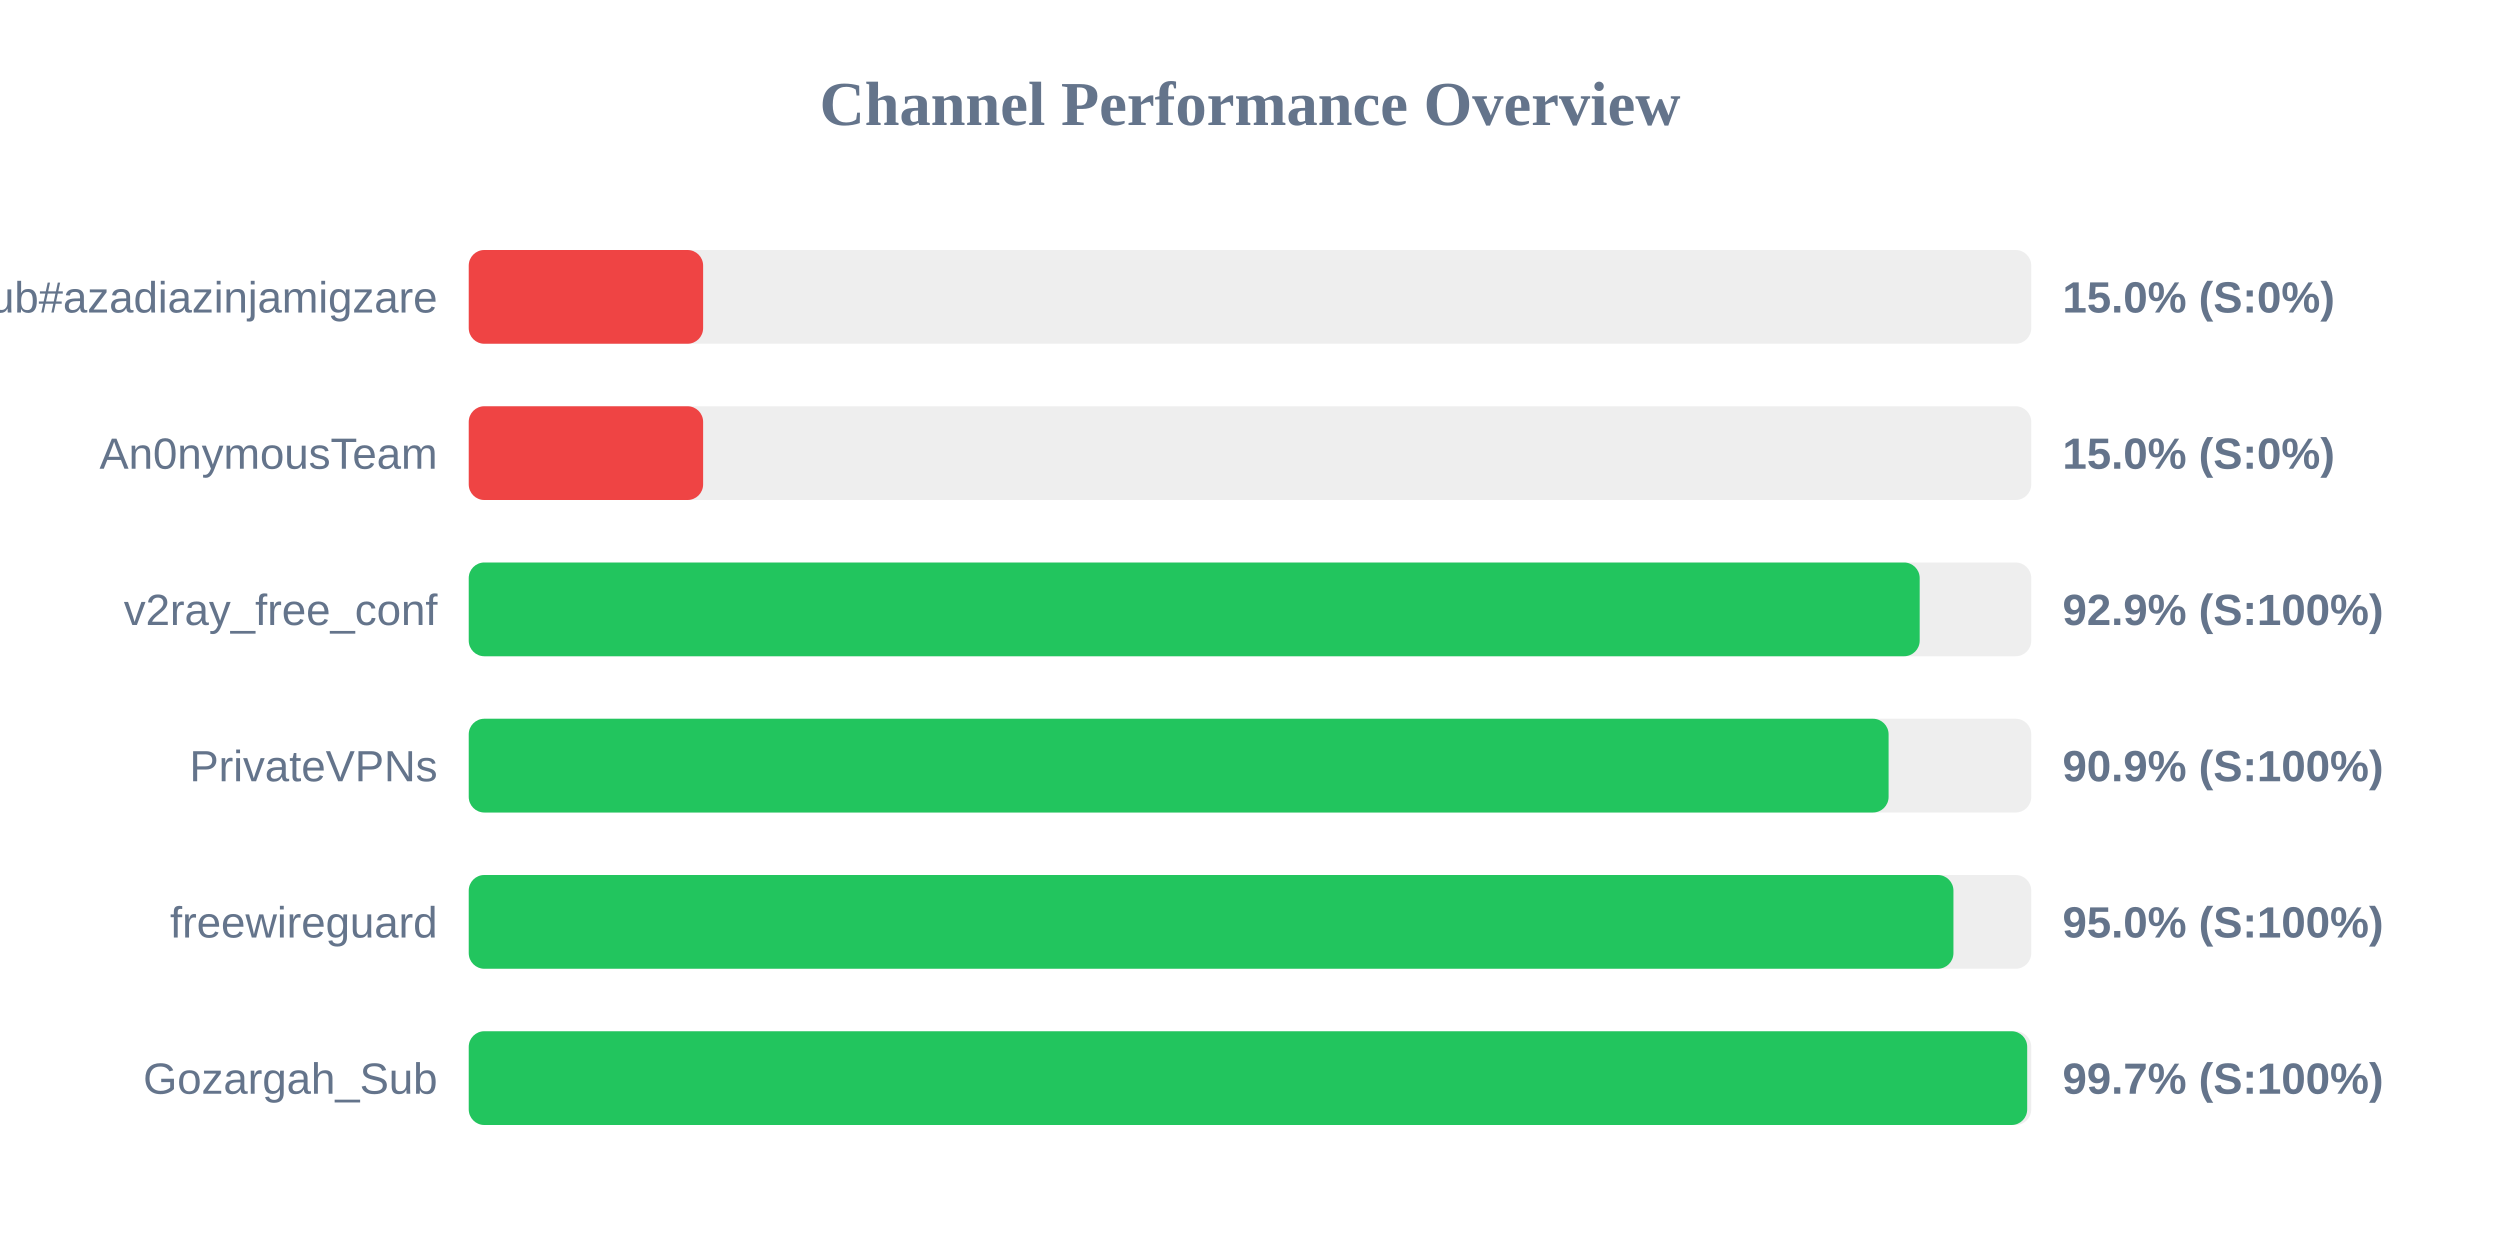
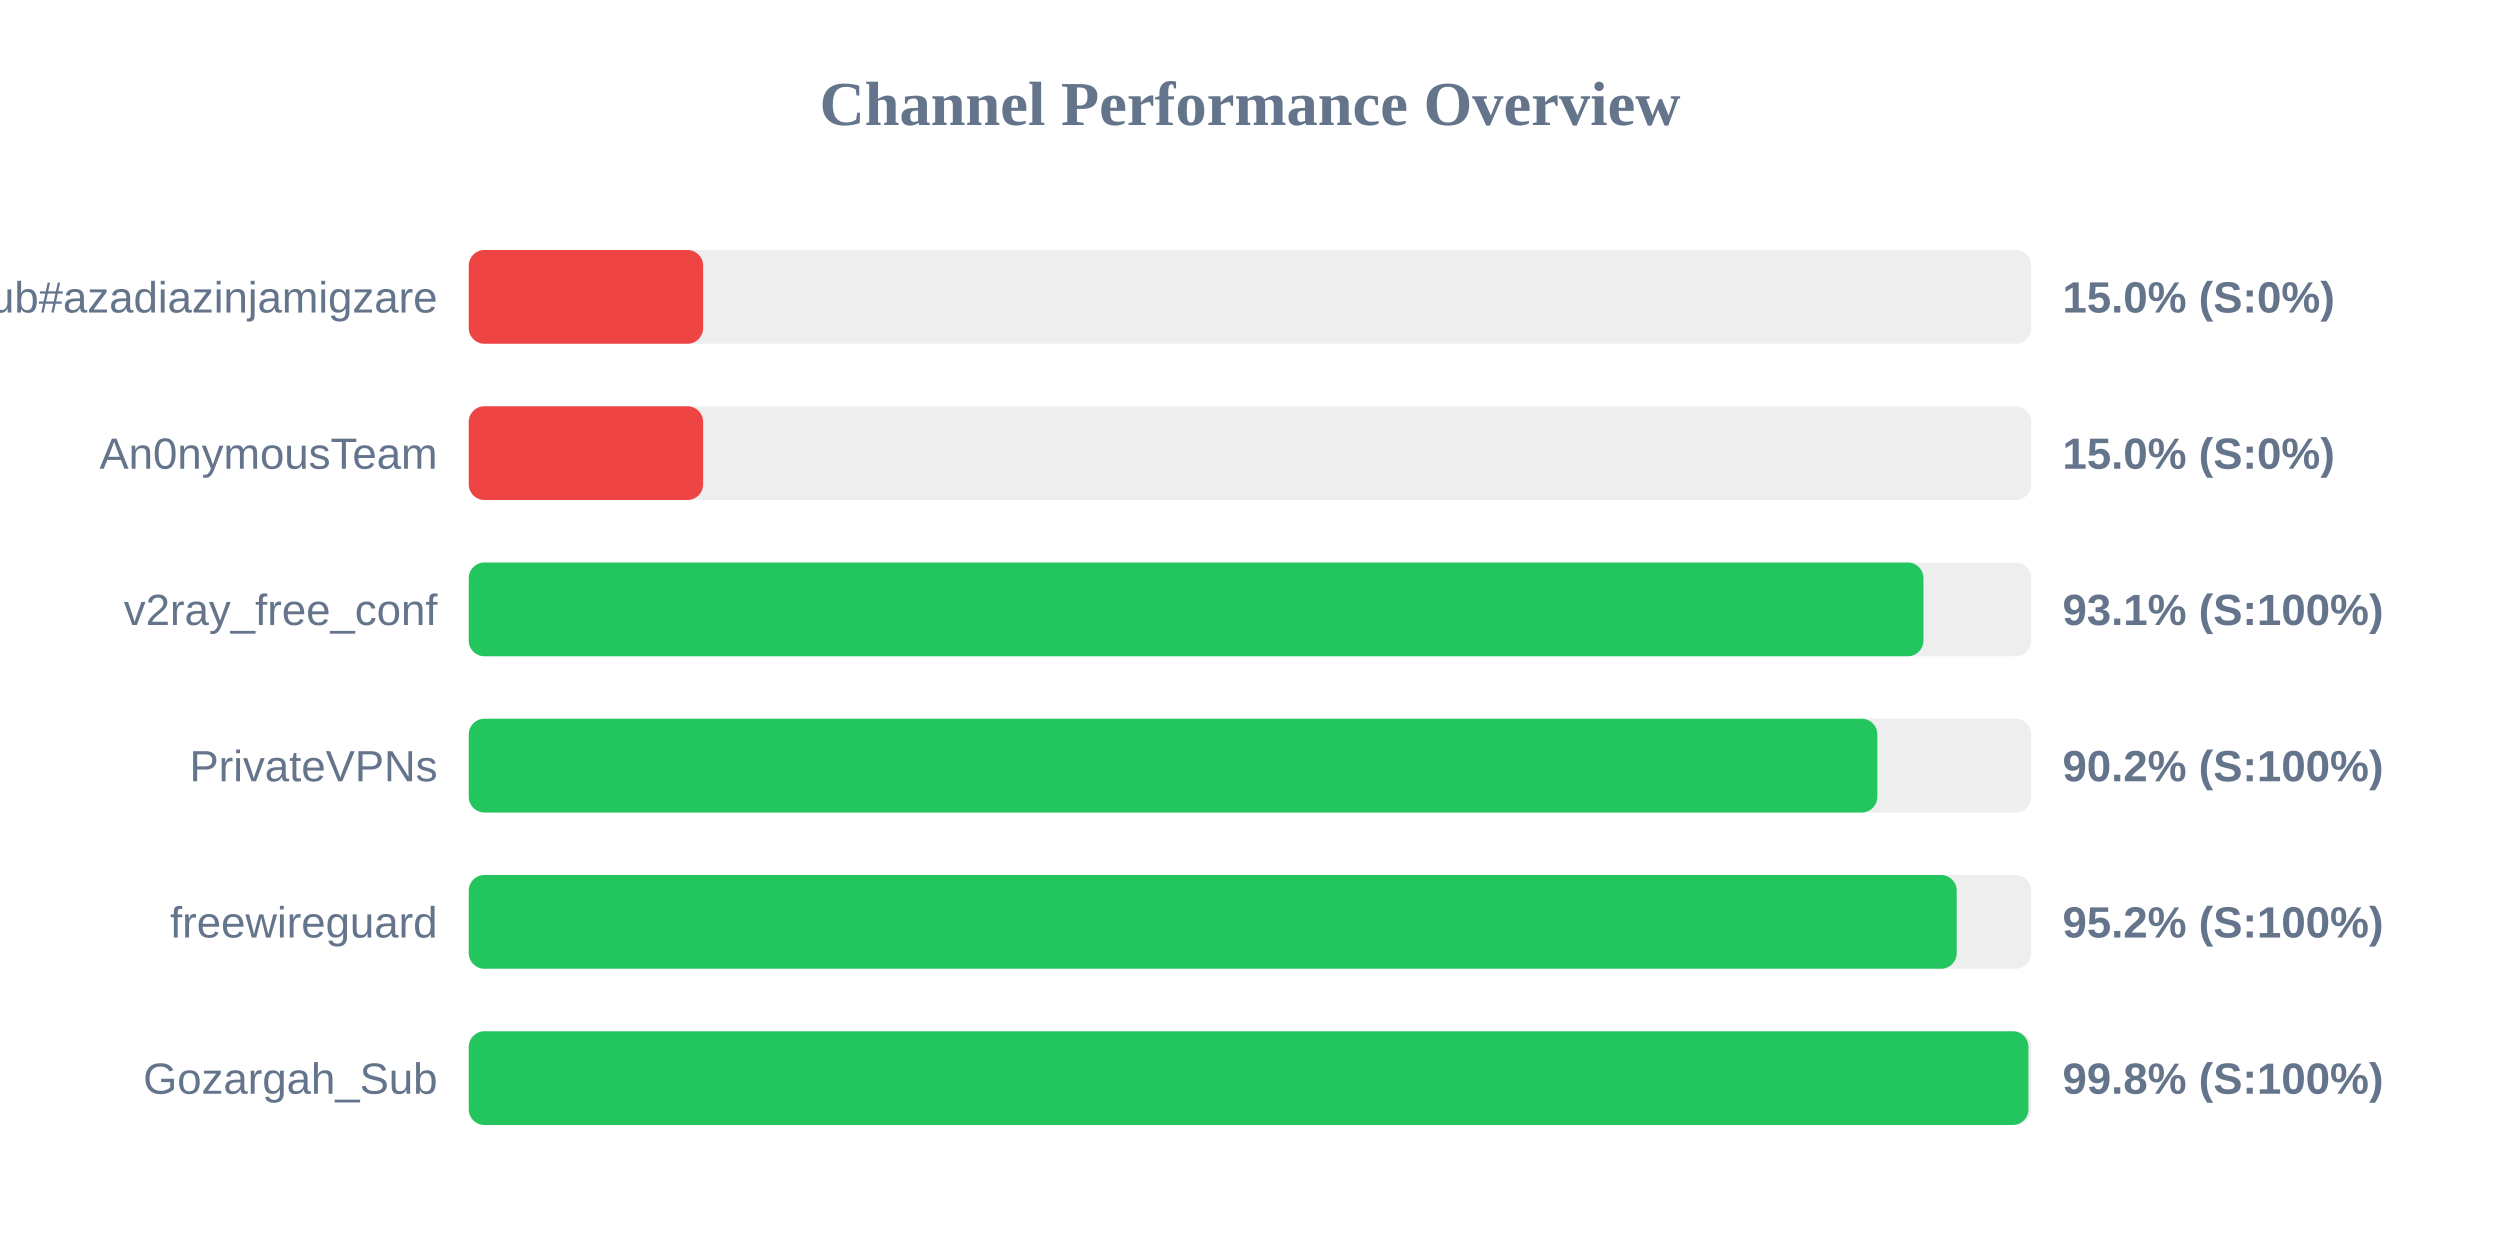
<svg xmlns="http://www.w3.org/2000/svg" width="800" height="400" version="1.1">
  <style>
        .row { font: 14px Arial; fill: #64748b; }
        .score { font: bold 14px Arial; fill: #64748b; }
    </style>
  <text x="400" y="40" text-anchor="middle" font-size="20px" font-weight="bold" fill="#64748b">Channel Performance Overview</text>
  <rect x="150" y="80" width="500" height="30" fill="#eee" rx="5" />
  <rect x="150" y="80" width="75.0" height="30" fill="#ef4444" rx="5" />
  <text x="140" y="100" text-anchor="end" class="row">Sub#azadiazinjamigzare</text>
  <text x="660" y="100" text-anchor="start" class="score">15.0% (S:0%)</text>
  <rect x="150" y="130" width="500" height="30" fill="#eee" rx="5" />
  <rect x="150" y="130" width="75.0" height="30" fill="#ef4444" rx="5" />
  <text x="140" y="150" text-anchor="end" class="row">An0nymousTeam</text>
  <text x="660" y="150" text-anchor="start" class="score">15.0% (S:0%)</text>
  <rect x="150" y="180" width="500" height="30" fill="#eee" rx="5" />
-   <rect x="150" y="180" width="464.3" height="30" fill="#22c55e" rx="5" />
+   <rect x="150" y="180" width="465.5" height="30" fill="#22c55e" rx="5" />
  <text x="140" y="200" text-anchor="end" class="row">v2ray_free_conf</text>
-   <text x="660" y="200" text-anchor="start" class="score">92.9% (S:100%)</text>
+   <text x="660" y="200" text-anchor="start" class="score">93.1% (S:100%)</text>
  <rect x="150" y="230" width="500" height="30" fill="#eee" rx="5" />
-   <rect x="150" y="230" width="454.35" height="30" fill="#22c55e" rx="5" />
+   <rect x="150" y="230" width="450.75" height="30" fill="#22c55e" rx="5" />
  <text x="140" y="250" text-anchor="end" class="row">PrivateVPNs</text>
-   <text x="660" y="250" text-anchor="start" class="score">90.9% (S:100%)</text>
+   <text x="660" y="250" text-anchor="start" class="score">90.2% (S:100%)</text>
  <rect x="150" y="280" width="500" height="30" fill="#eee" rx="5" />
-   <rect x="150" y="280" width="475.1" height="30" fill="#22c55e" rx="5" />
+   <rect x="150" y="280" width="476.15" height="30" fill="#22c55e" rx="5" />
  <text x="140" y="300" text-anchor="end" class="row">freewireguard</text>
-   <text x="660" y="300" text-anchor="start" class="score">95.0% (S:100%)</text>
+   <text x="660" y="300" text-anchor="start" class="score">95.2% (S:100%)</text>
  <rect x="150" y="330" width="500" height="30" fill="#eee" rx="5" />
-   <rect x="150" y="330" width="498.7" height="30" fill="#22c55e" rx="5" />
+   <rect x="150" y="330" width="499.1" height="30" fill="#22c55e" rx="5" />
  <text x="140" y="350" text-anchor="end" class="row">Gozargah_Sub</text>
-   <text x="660" y="350" text-anchor="start" class="score">99.7% (S:100%)</text>
+   <text x="660" y="350" text-anchor="start" class="score">99.8% (S:100%)</text>
</svg>
